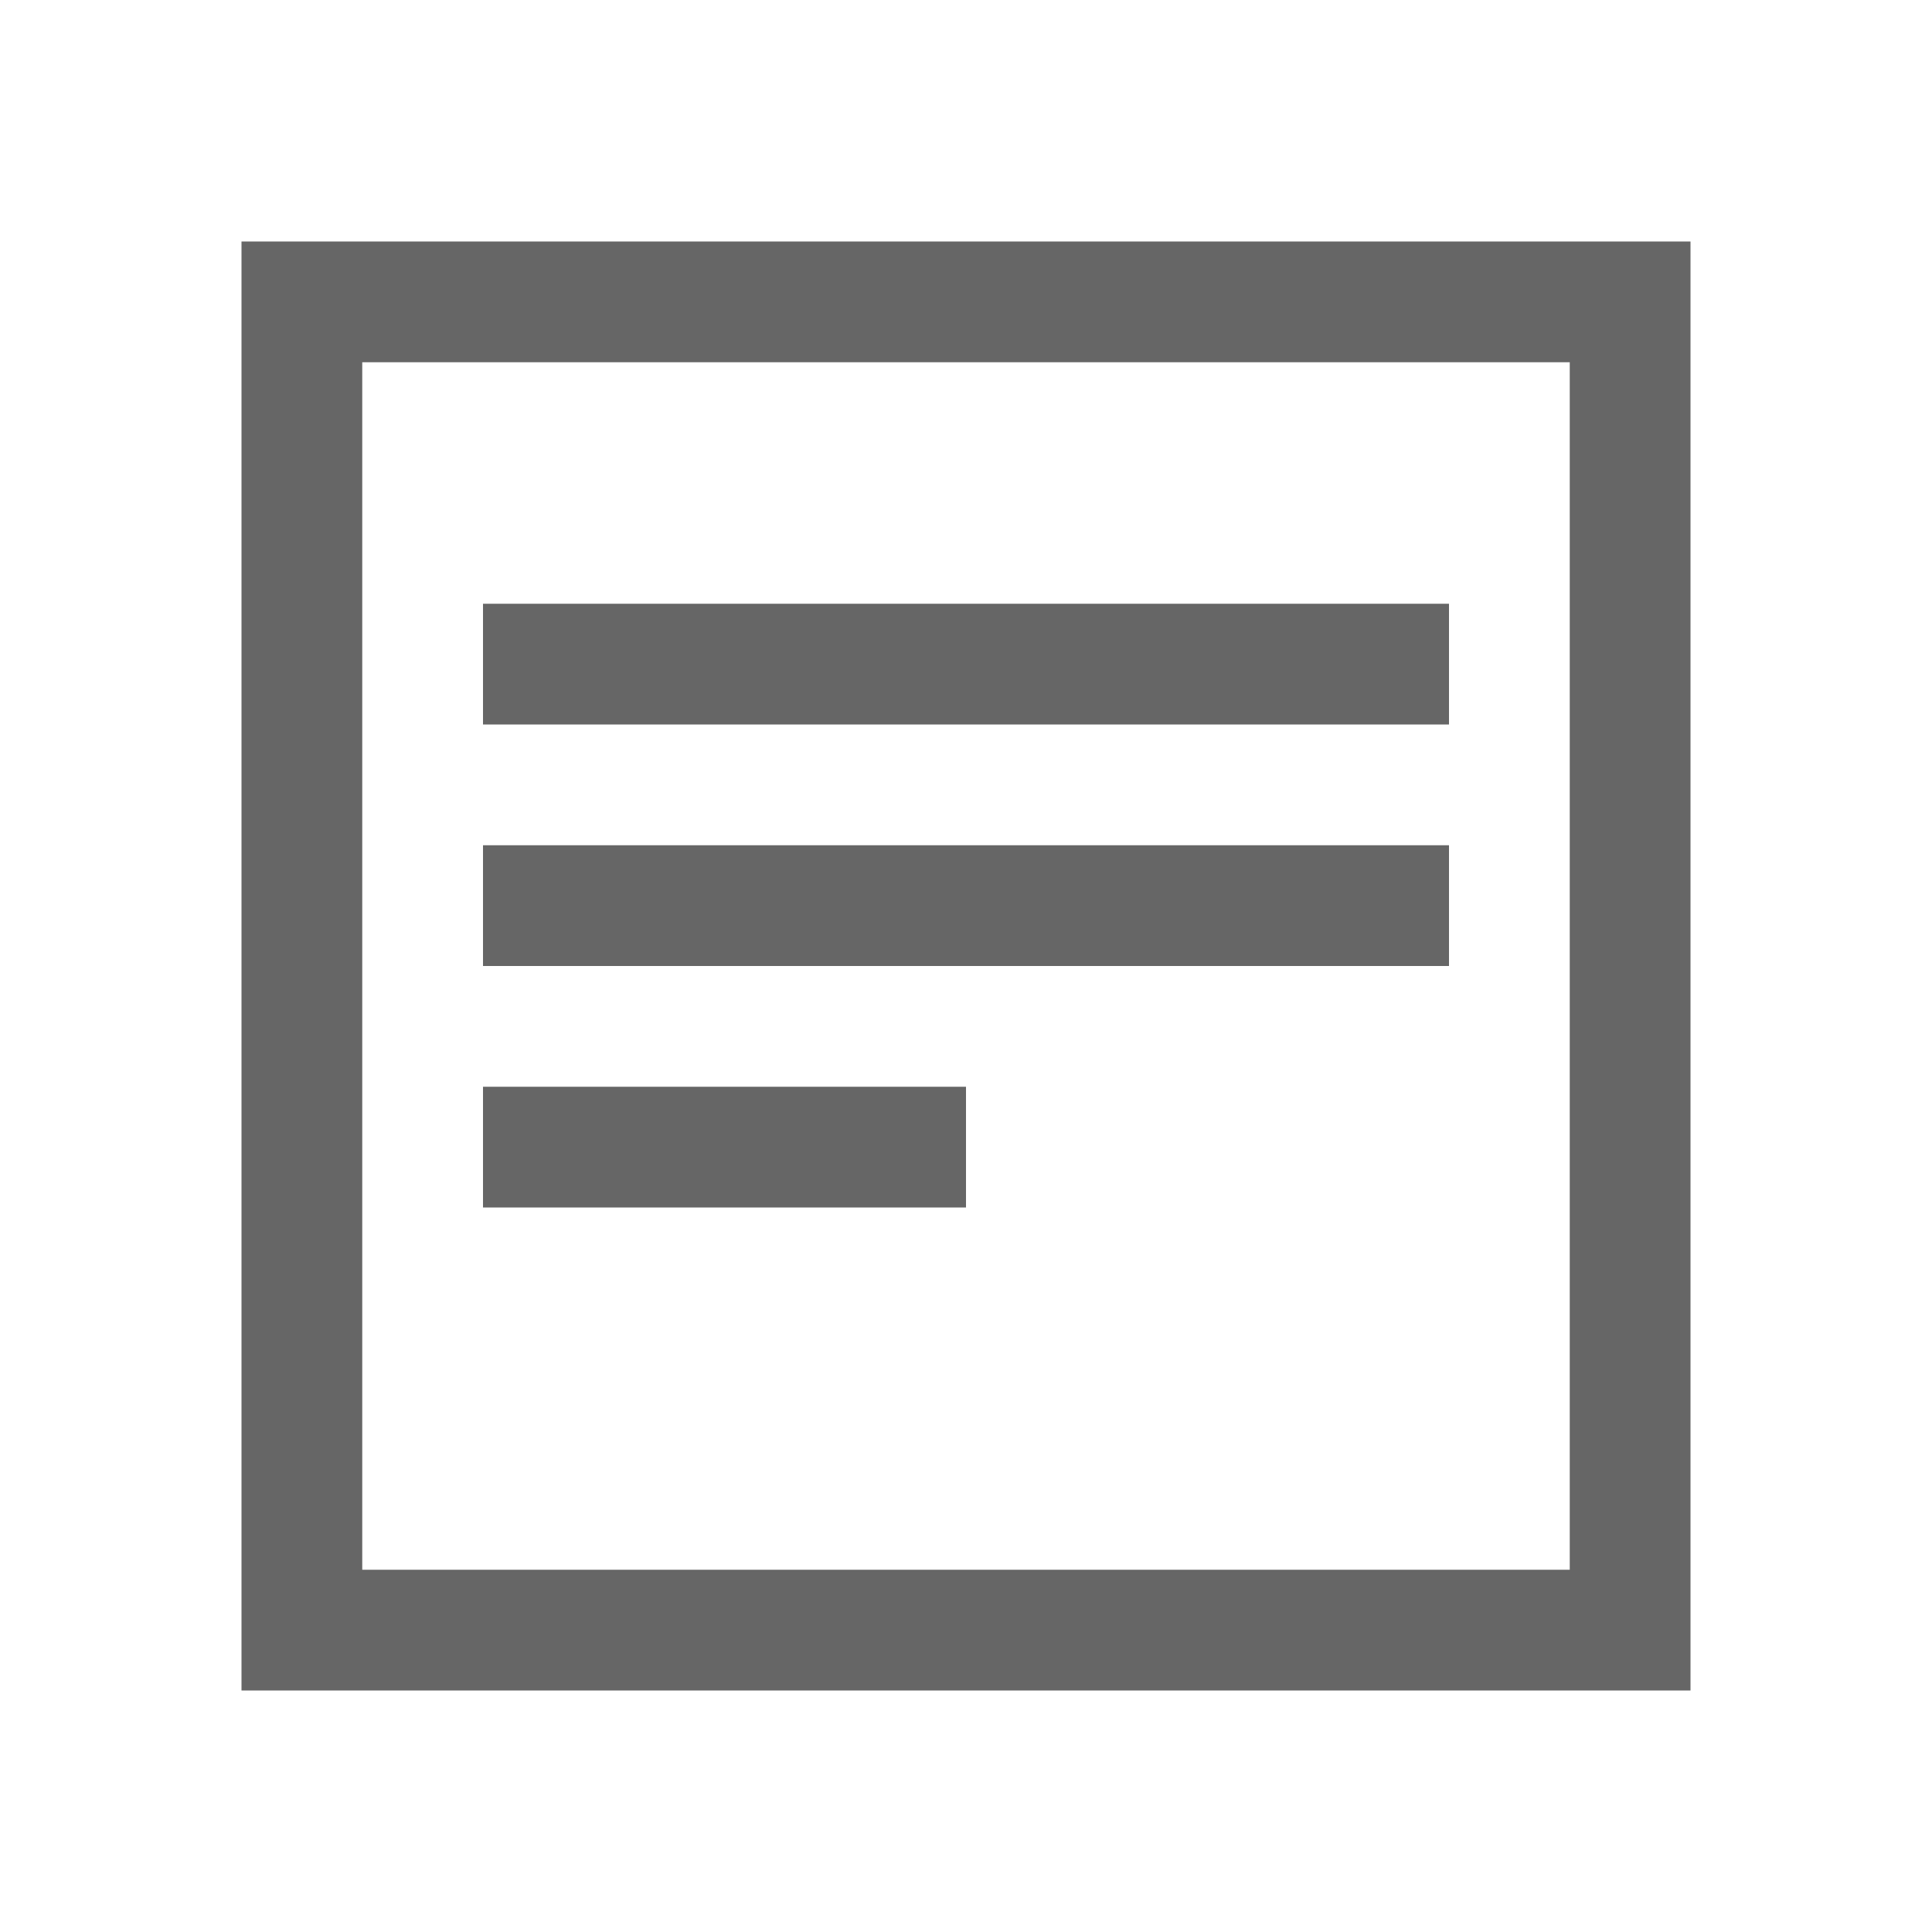
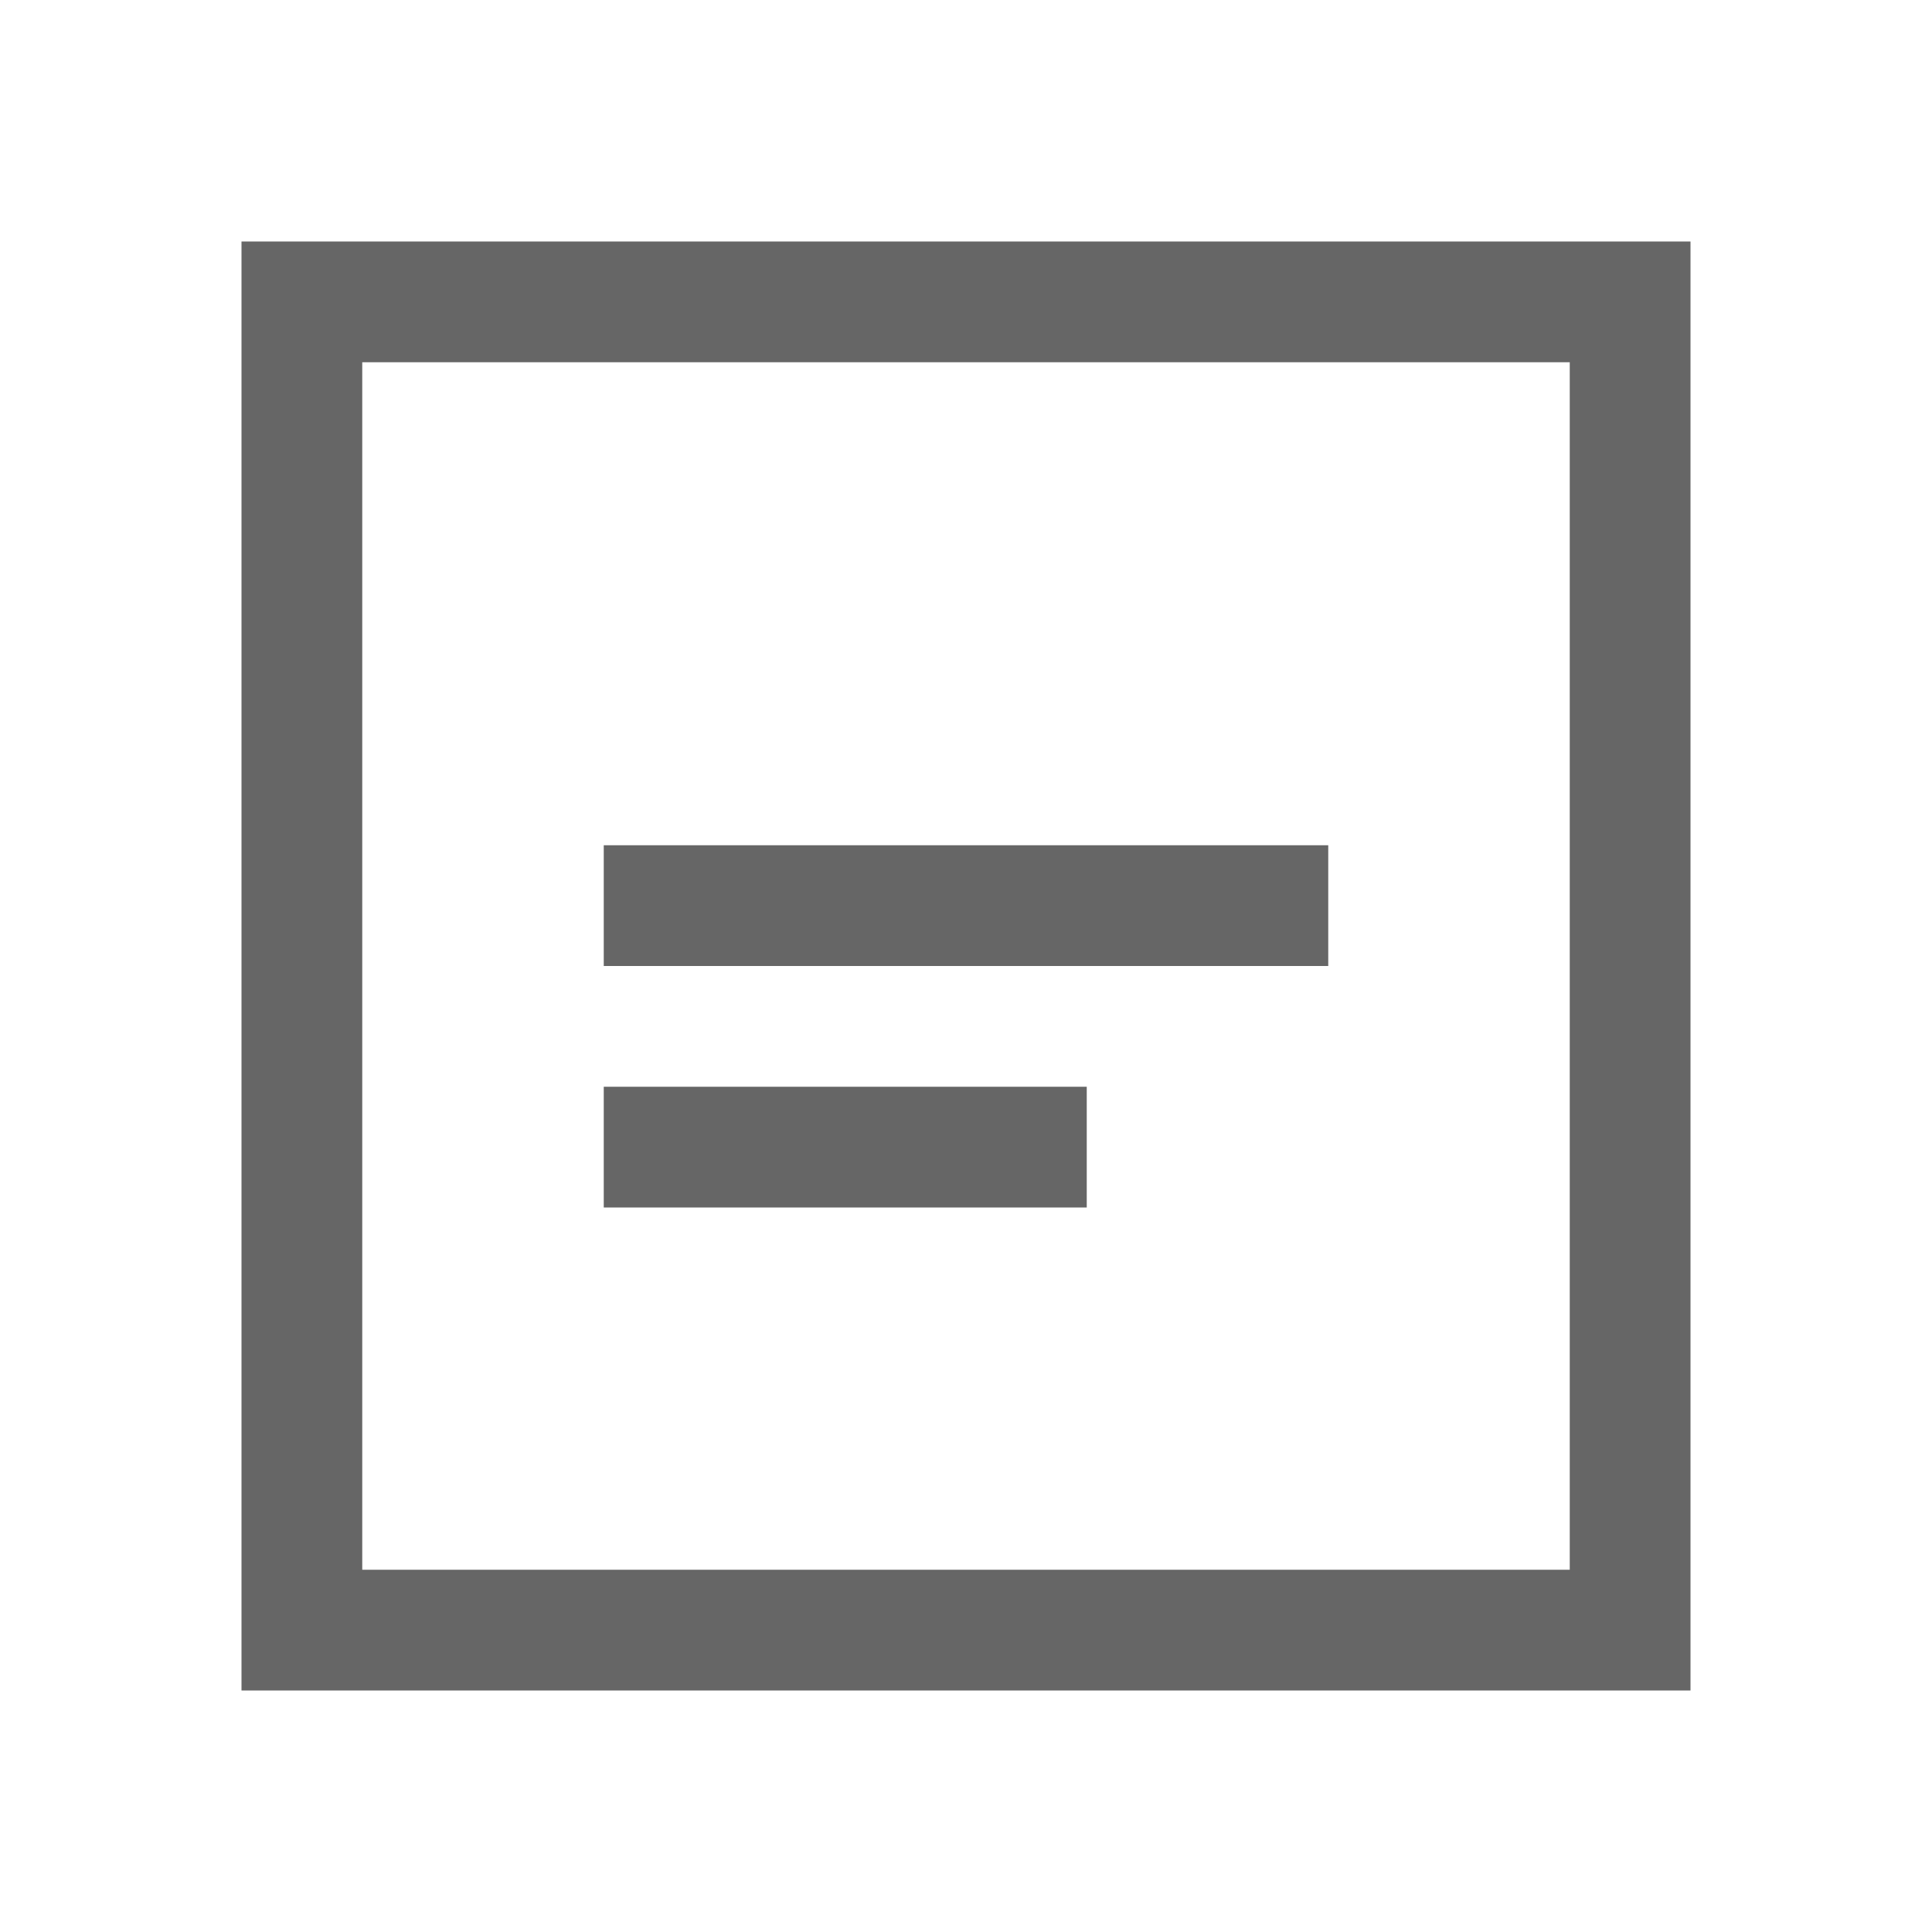
- <svg xmlns="http://www.w3.org/2000/svg" viewBox="0 0 16 16">
-   <path fill="#666" d="M2 2v12h12V2H2zm11 11H3V3h10v10z" />
-   <path fill="#666" d="M4 5h8v1H4zM4 7h8v1H4zM4 9h4v1H4z" />
+ <svg xmlns="http://www.w3.org/2000/svg" width="16" height="16" viewBox="0 0 16 16">
+   <path fill="#666" d="M2 2v12h12V2H2zm11 11H3V3h10v10zM5 7h6v1H5V7zm0 2h4v1H5V9z" />
</svg>
